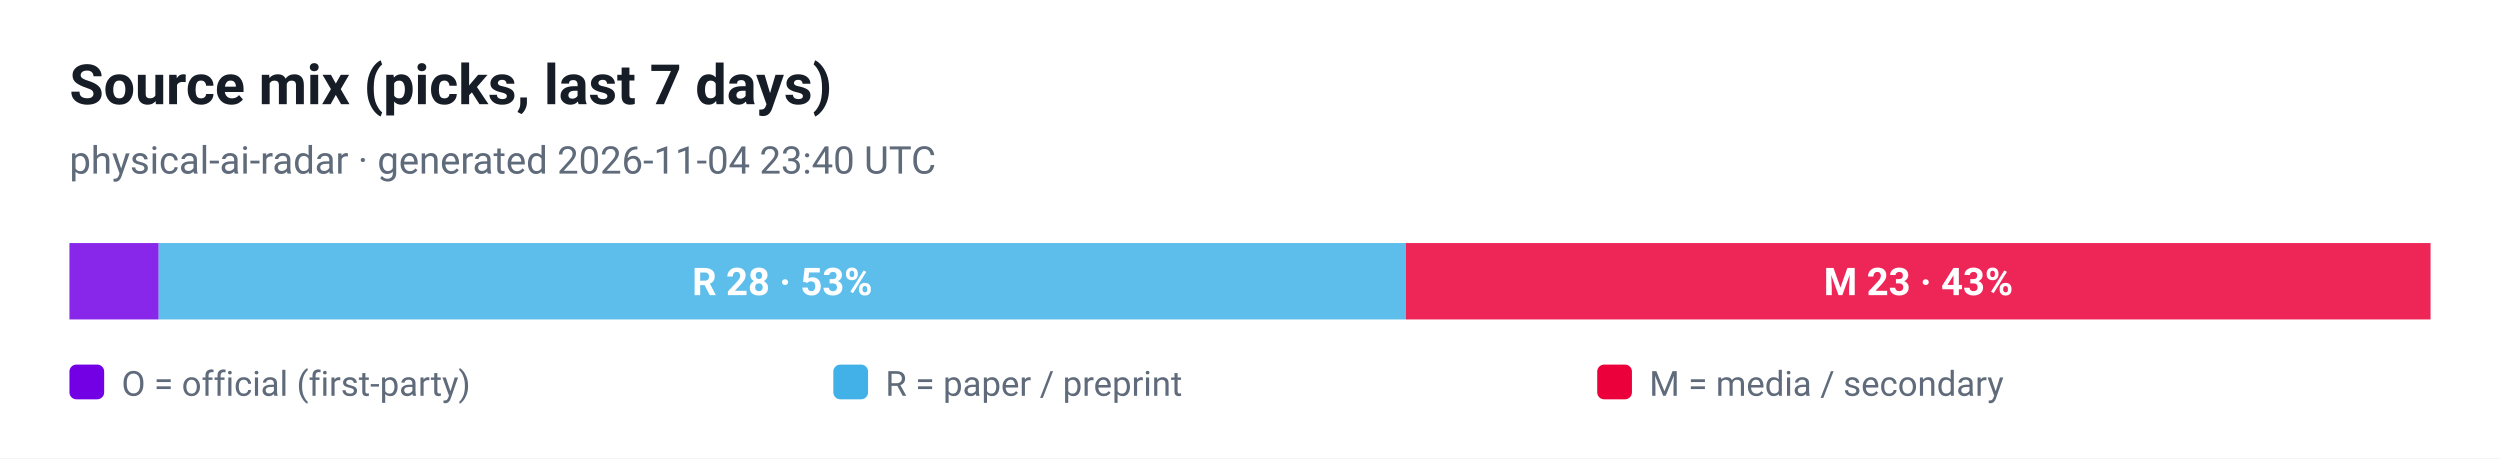
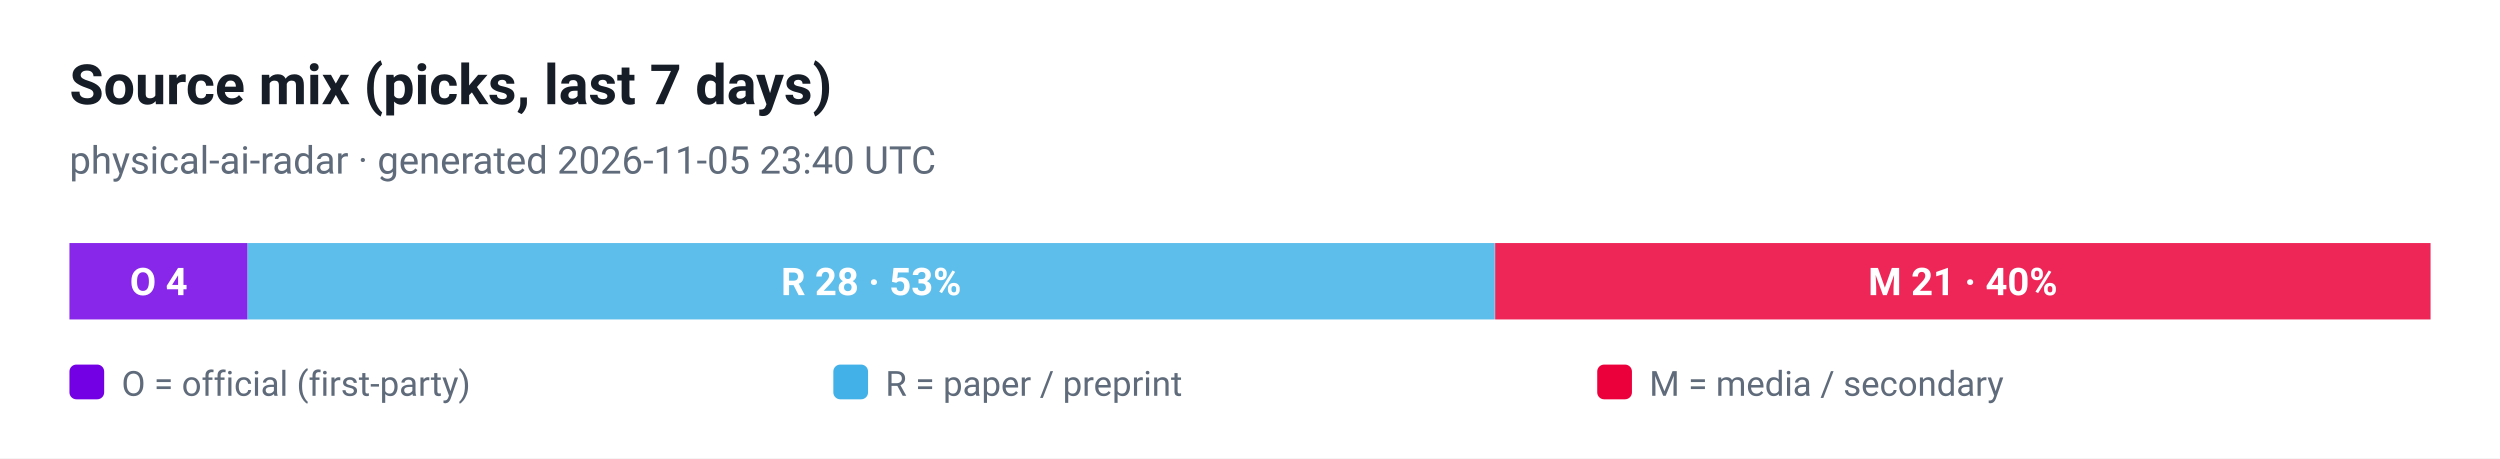
<svg xmlns="http://www.w3.org/2000/svg" viewBox="0 0 720 132" width="720" height="132" role="img" aria-label="Source mix (picks, last 7 days)">
  <style>
  .plate { fill: #ffffff }
  .ink { fill: #161d26 }
  .muted { fill: #5f6b7a }
  .grid { stroke: #e3e9ef }
  @media (prefers-color-scheme: dark) {
    .plate { fill: #0d1117 }
    .ink { fill: #e6edf3 }
    .muted { fill: #8b949e }
    .grid { stroke: #30363d }
  }
</style>
  <rect class="plate" width="720" height="132" />
  <text x="20" y="30" font-family="ui-sans-serif, -apple-system, 'Segoe UI', Roboto, Helvetica, Arial, sans-serif" font-size="16" font-weight="700" class="ink">Source mix (picks, last 7 days)</text>
-   <text x="20" y="50" font-family="ui-sans-serif, -apple-system, 'Segoe UI', Roboto, Helvetica, Arial, sans-serif" font-size="11" class="muted">physical-ai-radar · generated 2026-11-04 23:40 UTC</text>
-   <rect x="20.0" y="70" width="25.7" height="22" fill="#7300e5" fill-opacity="0.85" />
-   <rect x="45.7" y="70" width="359.2" height="22" fill="#41b1e8" fill-opacity="0.85" />
-   <text x="225.3" y="85" text-anchor="middle" font-family="ui-sans-serif, -apple-system, 'Segoe UI', Roboto, Helvetica, Arial, sans-serif" font-size="11" font-weight="700" fill="#ffffff">R 28 · 53%</text>
-   <rect x="404.9" y="70" width="295.1" height="22" fill="#eb003b" fill-opacity="0.85" />
-   <text x="552.5" y="85" text-anchor="middle" font-family="ui-sans-serif, -apple-system, 'Segoe UI', Roboto, Helvetica, Arial, sans-serif" font-size="11" font-weight="700" fill="#ffffff">M 23 · 43%</text>
+   <text x="20" y="50" font-family="ui-sans-serif, -apple-system, 'Segoe UI', Roboto, Helvetica, Arial, sans-serif" font-size="11" class="muted">physical-ai-radar · generated 2026-11-05 23:40 UTC</text>
+   <rect x="20.0" y="70" width="51.3" height="22" fill="#7300e5" fill-opacity="0.85" />
+   <text x="45.7" y="85" text-anchor="middle" font-family="ui-sans-serif, -apple-system, 'Segoe UI', Roboto, Helvetica, Arial, sans-serif" font-size="11" font-weight="700" fill="#ffffff">O 4</text>
+   <rect x="71.3" y="70" width="359.2" height="22" fill="#41b1e8" fill-opacity="0.85" />
+   <text x="250.9" y="85" text-anchor="middle" font-family="ui-sans-serif, -apple-system, 'Segoe UI', Roboto, Helvetica, Arial, sans-serif" font-size="11" font-weight="700" fill="#ffffff">R 28 · 53%</text>
+   <rect x="430.6" y="70" width="269.4" height="22" fill="#eb003b" fill-opacity="0.85" />
+   <text x="565.3" y="85" text-anchor="middle" font-family="ui-sans-serif, -apple-system, 'Segoe UI', Roboto, Helvetica, Arial, sans-serif" font-size="11" font-weight="700" fill="#ffffff">M 21 · 40%</text>
  <rect x="20" y="105" width="10" height="10" rx="2" fill="#7300e5" />
  <text x="35" y="114" font-family="ui-sans-serif, -apple-system, 'Segoe UI', Roboto, Helvetica, Arial, sans-serif" font-size="10" fill="#5f6b7a">O = official (first-party)</text>
  <rect x="240" y="105" width="10" height="10" rx="2" fill="#41b1e8" />
  <text x="255" y="114" font-family="ui-sans-serif, -apple-system, 'Segoe UI', Roboto, Helvetica, Arial, sans-serif" font-size="10" fill="#5f6b7a">R = paper / preprint</text>
  <rect x="460" y="105" width="10" height="10" rx="2" fill="#eb003b" />
  <text x="475" y="114" font-family="ui-sans-serif, -apple-system, 'Segoe UI', Roboto, Helvetica, Arial, sans-serif" font-size="10" fill="#5f6b7a">M = media / secondary</text>
</svg>
